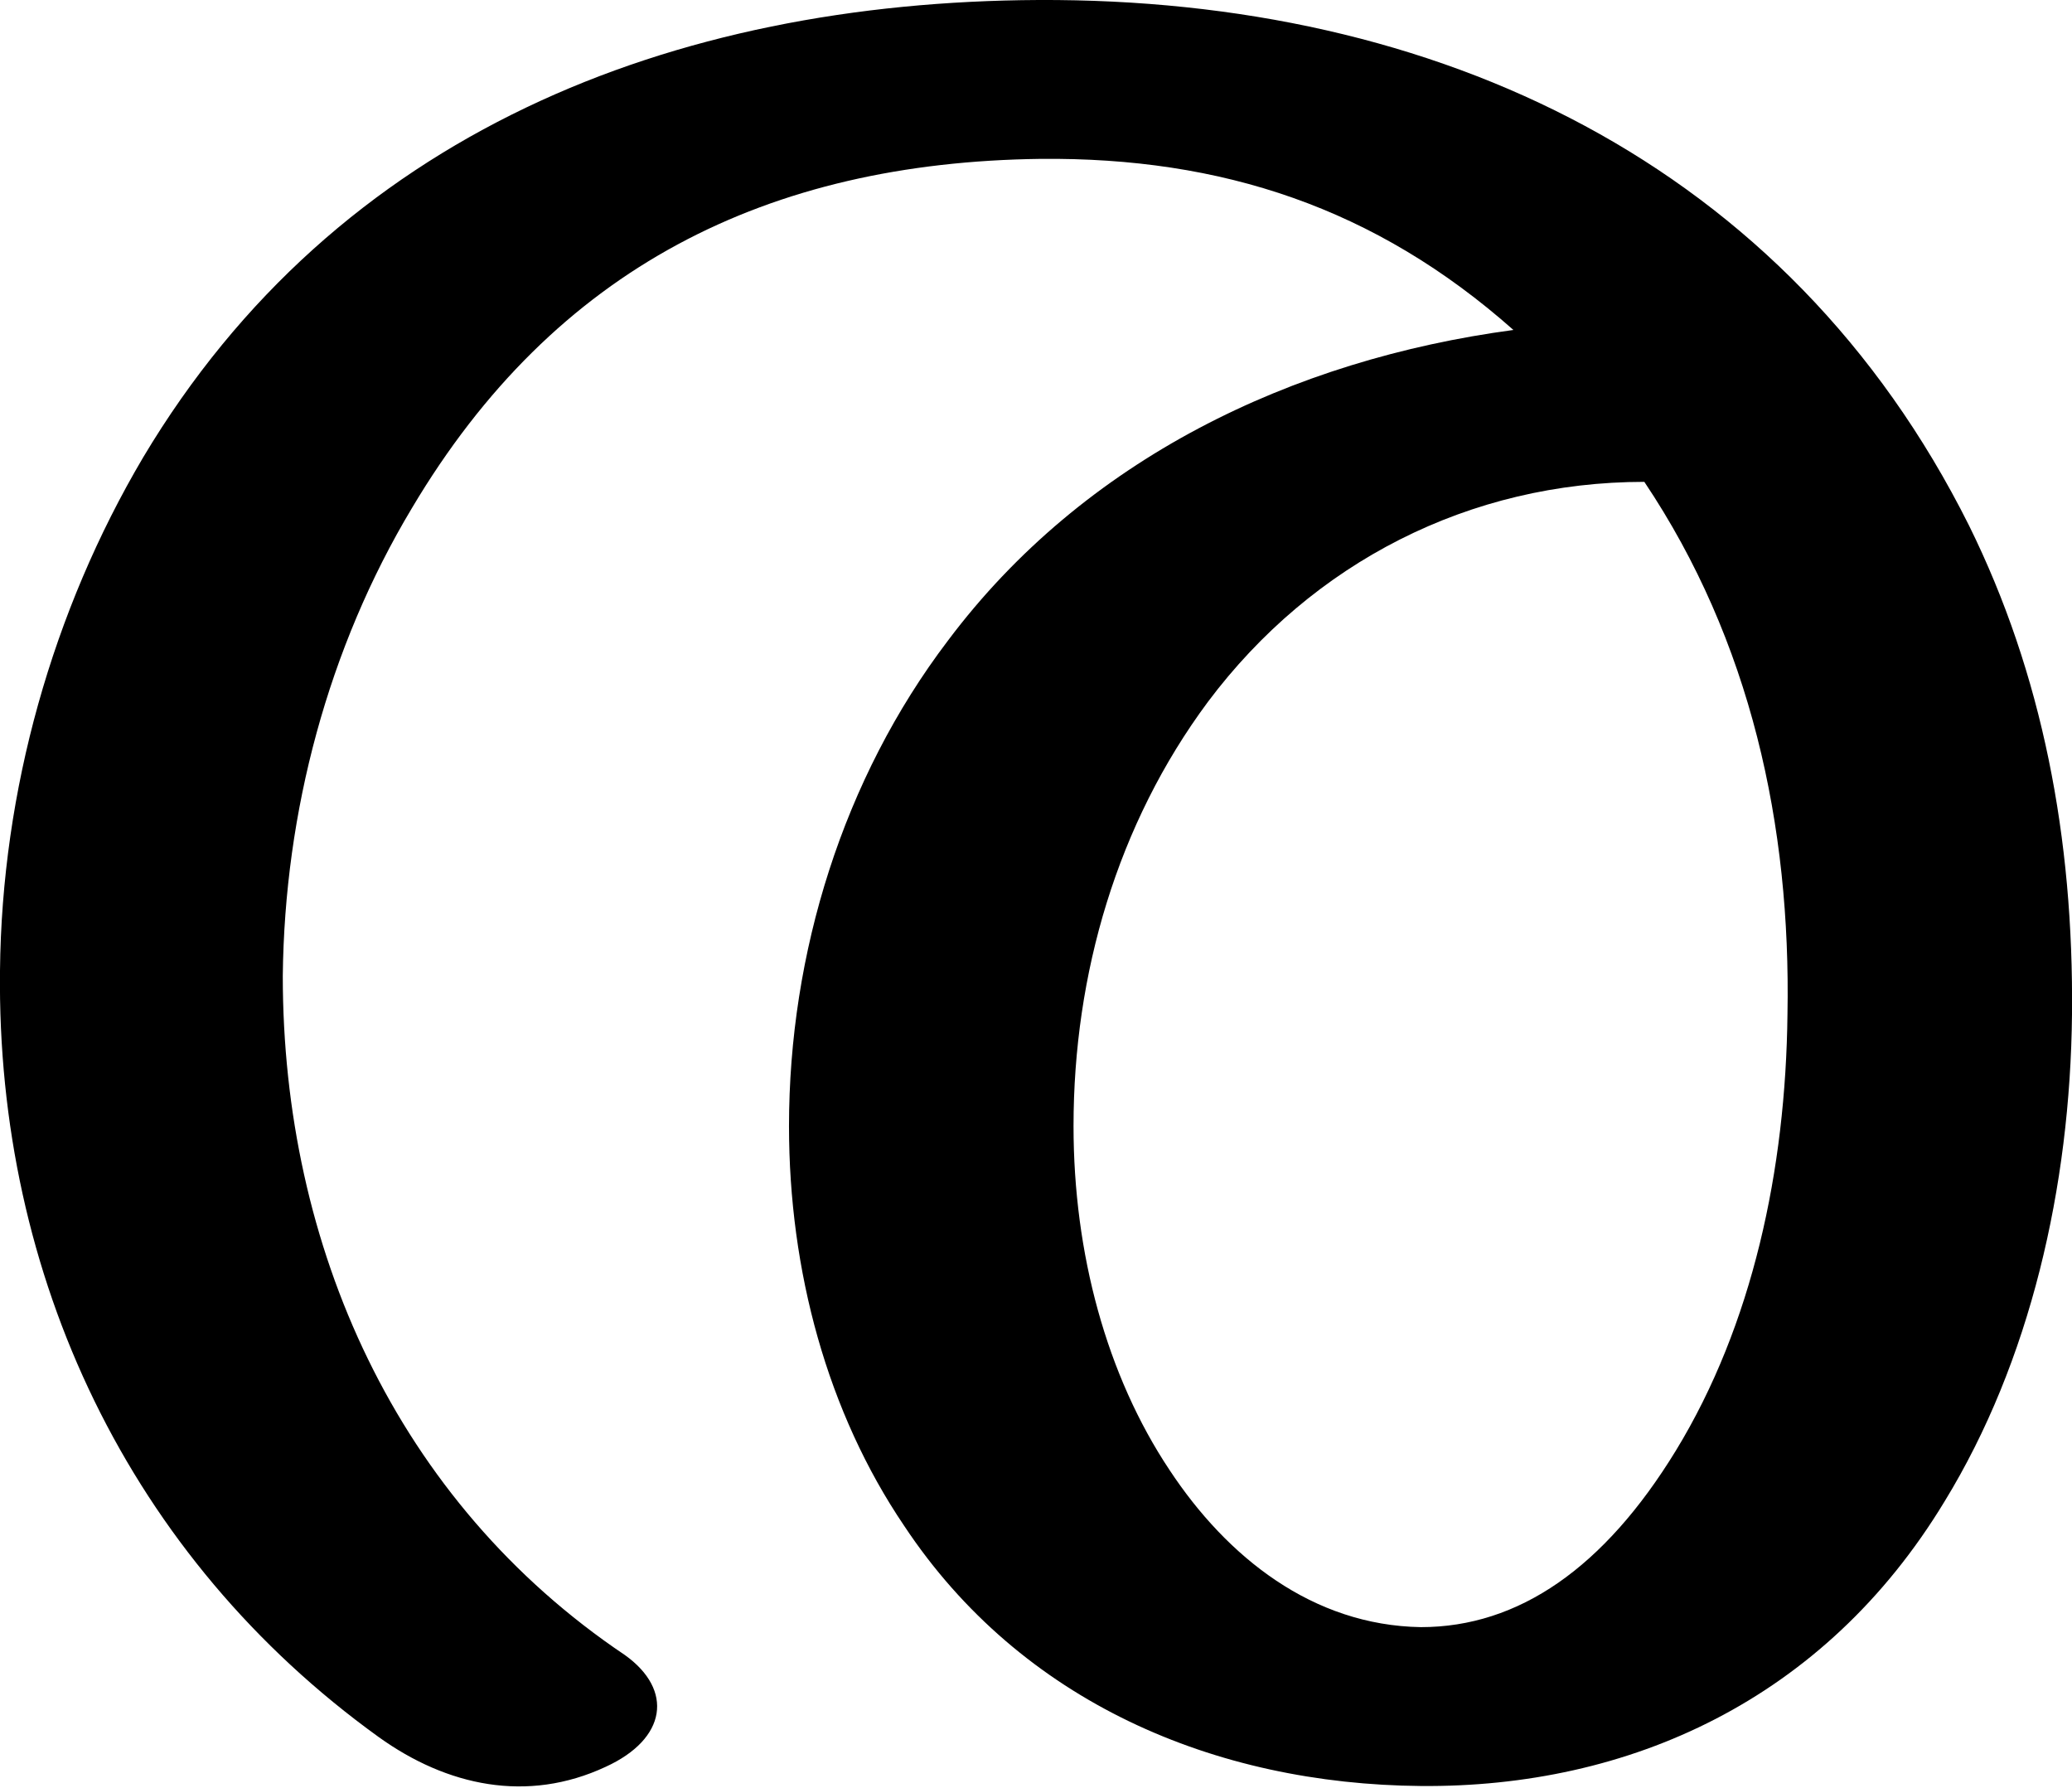
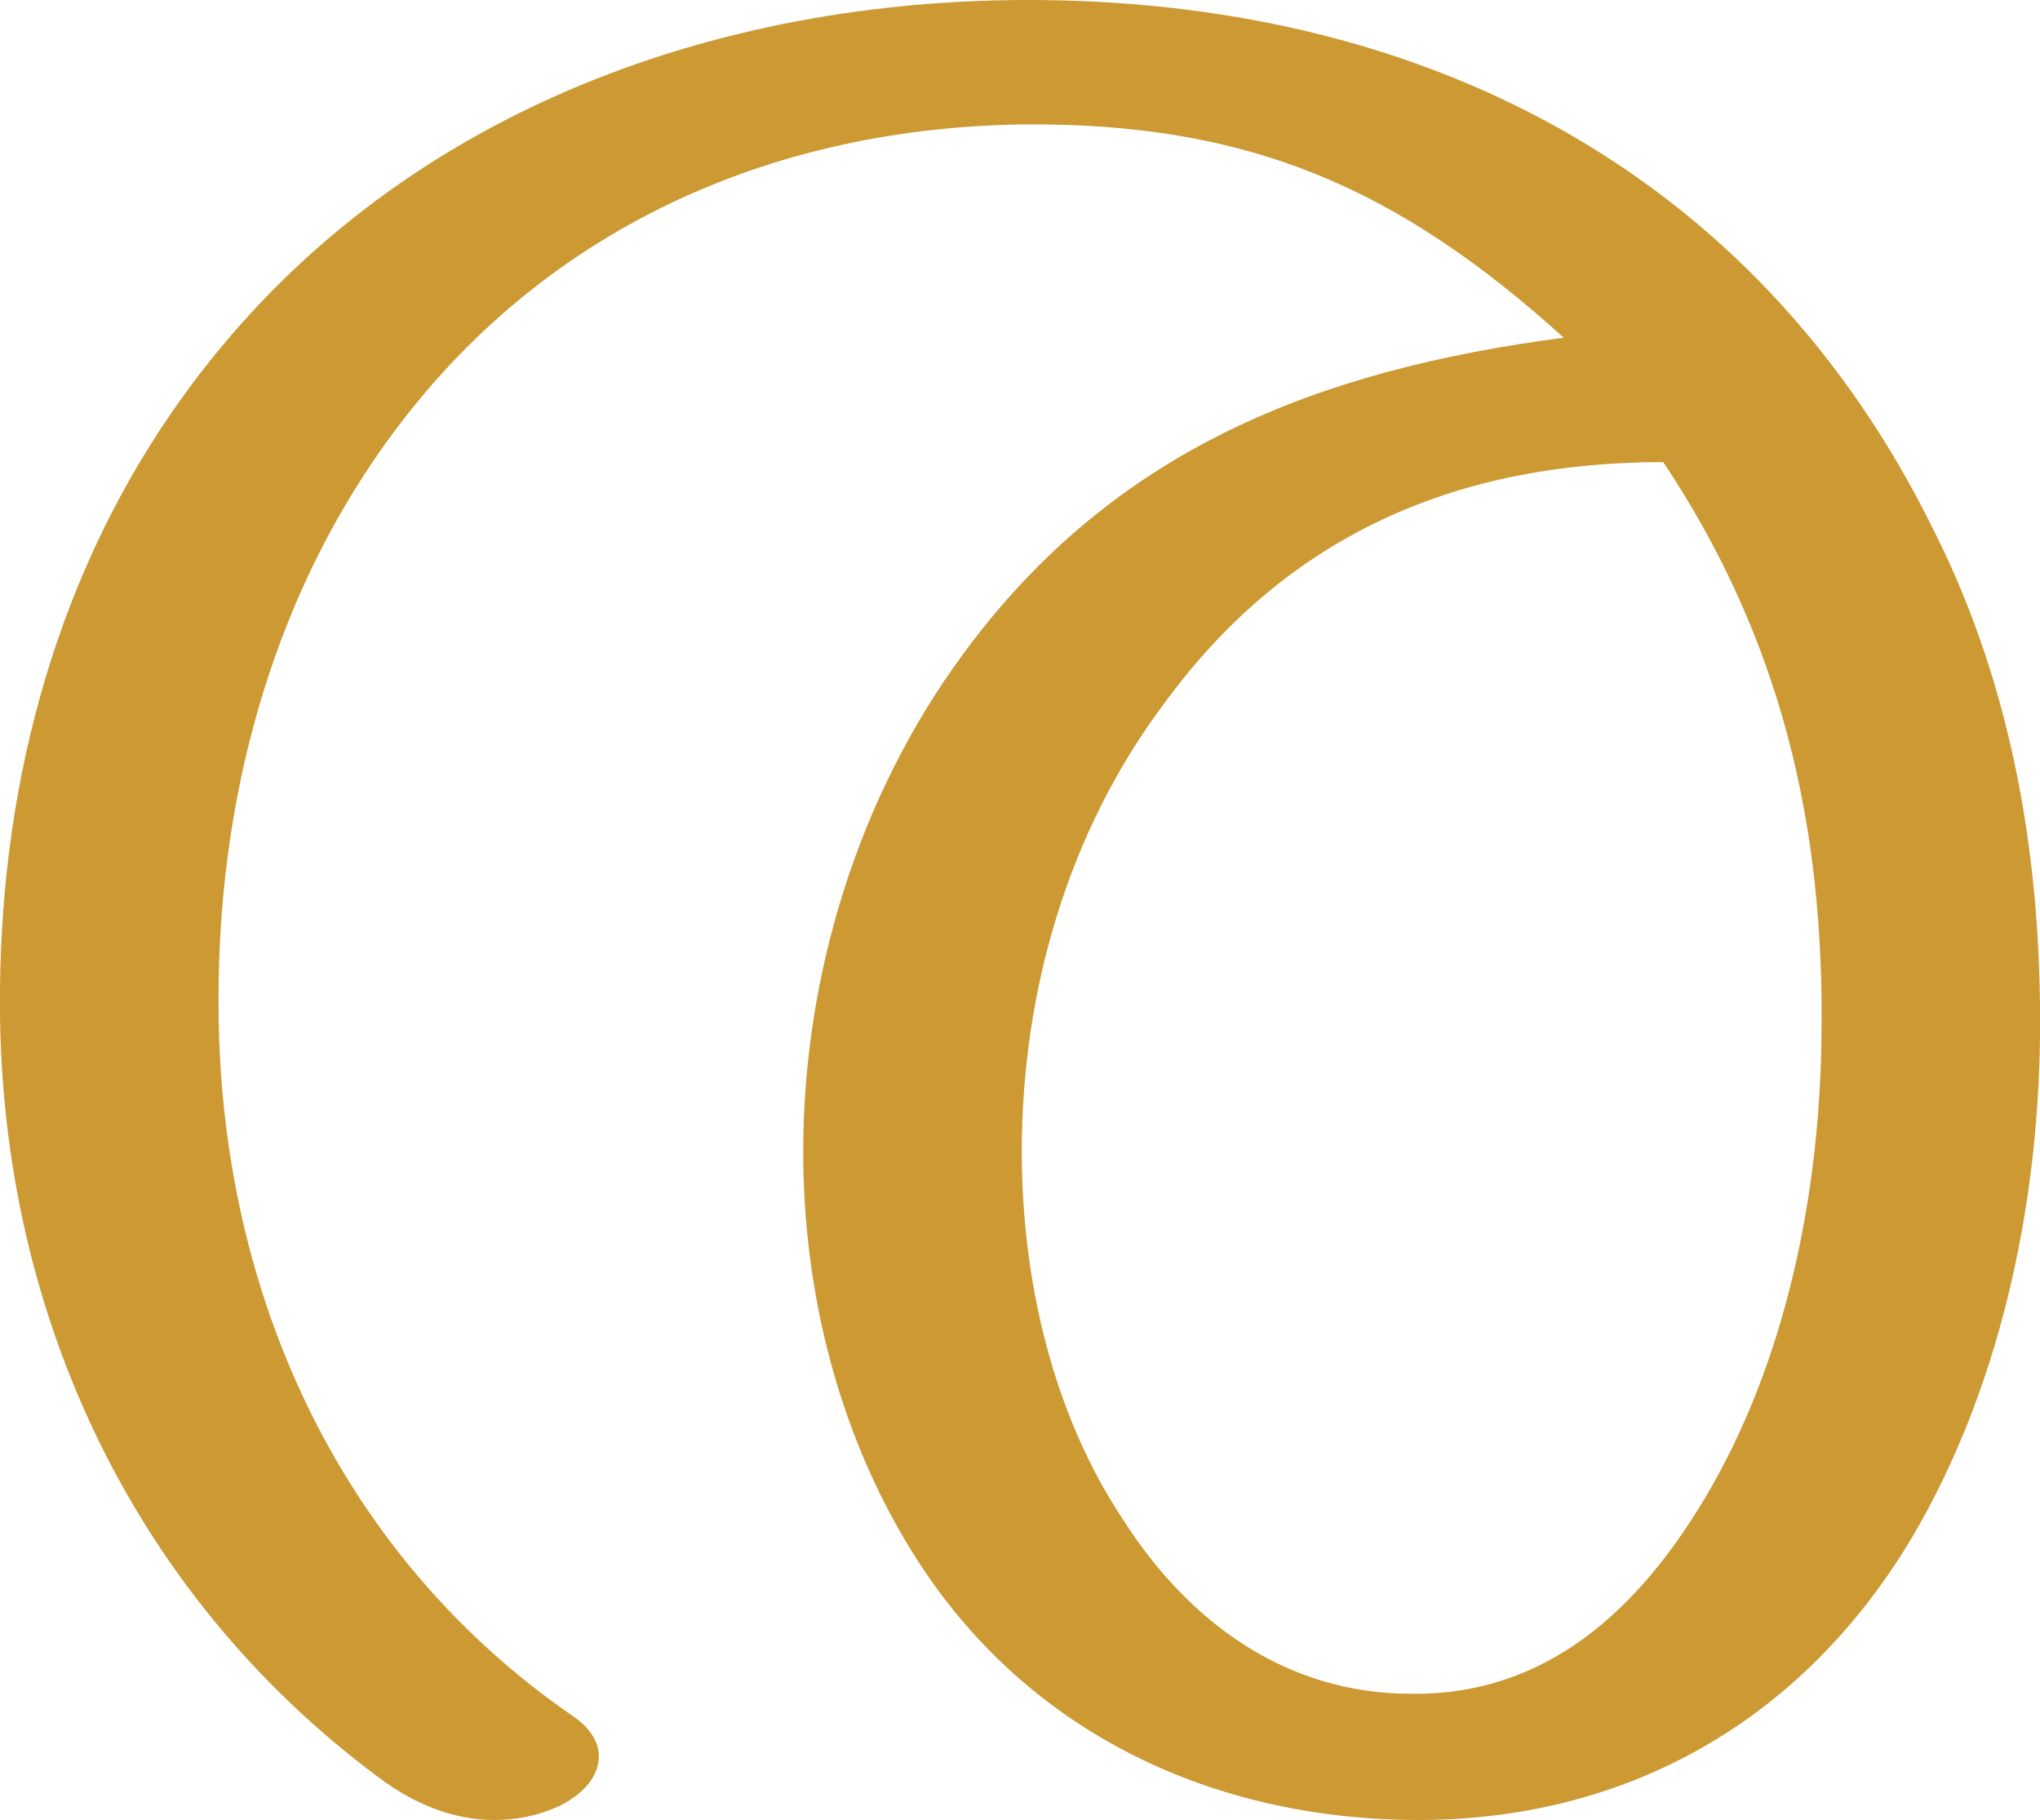
- <svg xmlns="http://www.w3.org/2000/svg" xml:space="preserve" width="1187px" height="1024px" version="1.1" style="shape-rendering:geometricPrecision; text-rendering:geometricPrecision; image-rendering:optimizeQuality; fill-rule:evenodd; clip-rule:evenodd" viewBox="0 0 1187 1024">
+ <svg xmlns="http://www.w3.org/2000/svg" xml:space="preserve" width="1148px" height="1024px" version="1.1" style="shape-rendering:geometricPrecision; text-rendering:geometricPrecision; image-rendering:optimizeQuality; fill-rule:evenodd; clip-rule:evenodd" viewBox="0 0 1148 1024">
  <defs>
    <style type="text/css">
   
-     .fil0 {fill:black;fill-rule:nonzero}
+     .fil0 {fill:#CC9933;fill-rule:nonzero}
   
  </style>
  </defs>
  <g id="Layer_x0020_1">
-     <path class="fil0" d="M942 276c-100,0 -190,46 -250,126 -52,70 -77,156 -77,243 0,73 19,143 55,197 33,50 82,89 144,90 56,0 105,-34 146,-101 44,-72 63,-161 64,-250 2,-108 -21,-214 -82,-305zm-584 672c28,20 24,48 -11,64 -45,21 -91,11 -130,-17 -143,-103 -219,-264 -217,-439 1,-103 30,-206 82,-294 111,-186 303,-261 513,-262 228,-1 429,93 533,301 42,85 60,179 59,280 -1,99 -24,199 -73,279 -69,114 -181,164 -300,163 -118,-1 -229,-48 -296,-149 -44,-65 -66,-146 -66,-229 0,-99 31,-199 91,-278 78,-104 197,-161 324,-178 -79,-70 -167,-99 -271,-98 -156,2 -278,62 -360,200 -48,80 -73,174 -74,268 0,155 65,301 196,389z" />
+     <path class="fil0" d="M936 260c66,99 91,204 89,324 -1,88 -20,182 -65,258 -38,64 -90,112 -166,111 -70,0 -125,-40 -162,-98 -40,-60 -57,-136 -57,-207 0,-90 26,-180 80,-252 70,-96 166,-136 281,-136zm-613 706c-134,-92 -201,-243 -200,-405 0,-104 26,-208 82,-294 85,-131 220,-195 371,-197 126,-1 210,35 304,120 -137,18 -253,62 -338,178 -59,80 -90,181 -90,280 0,81 21,163 65,231 63,97 166,144 278,145 119,1 219,-55 281,-159 49,-83 71,-185 72,-282 1,-98 -15,-195 -59,-283 -101,-207 -293,-301 -514,-300 -182,1 -361,69 -472,223 -70,97 -102,214 -103,334 -2,177 73,339 213,443 20,15 42,24 65,24 12,0 24,-2 37,-8 14,-7 22,-17 22,-28 0,-7 -4,-15 -14,-22z" />
  </g>
</svg>
